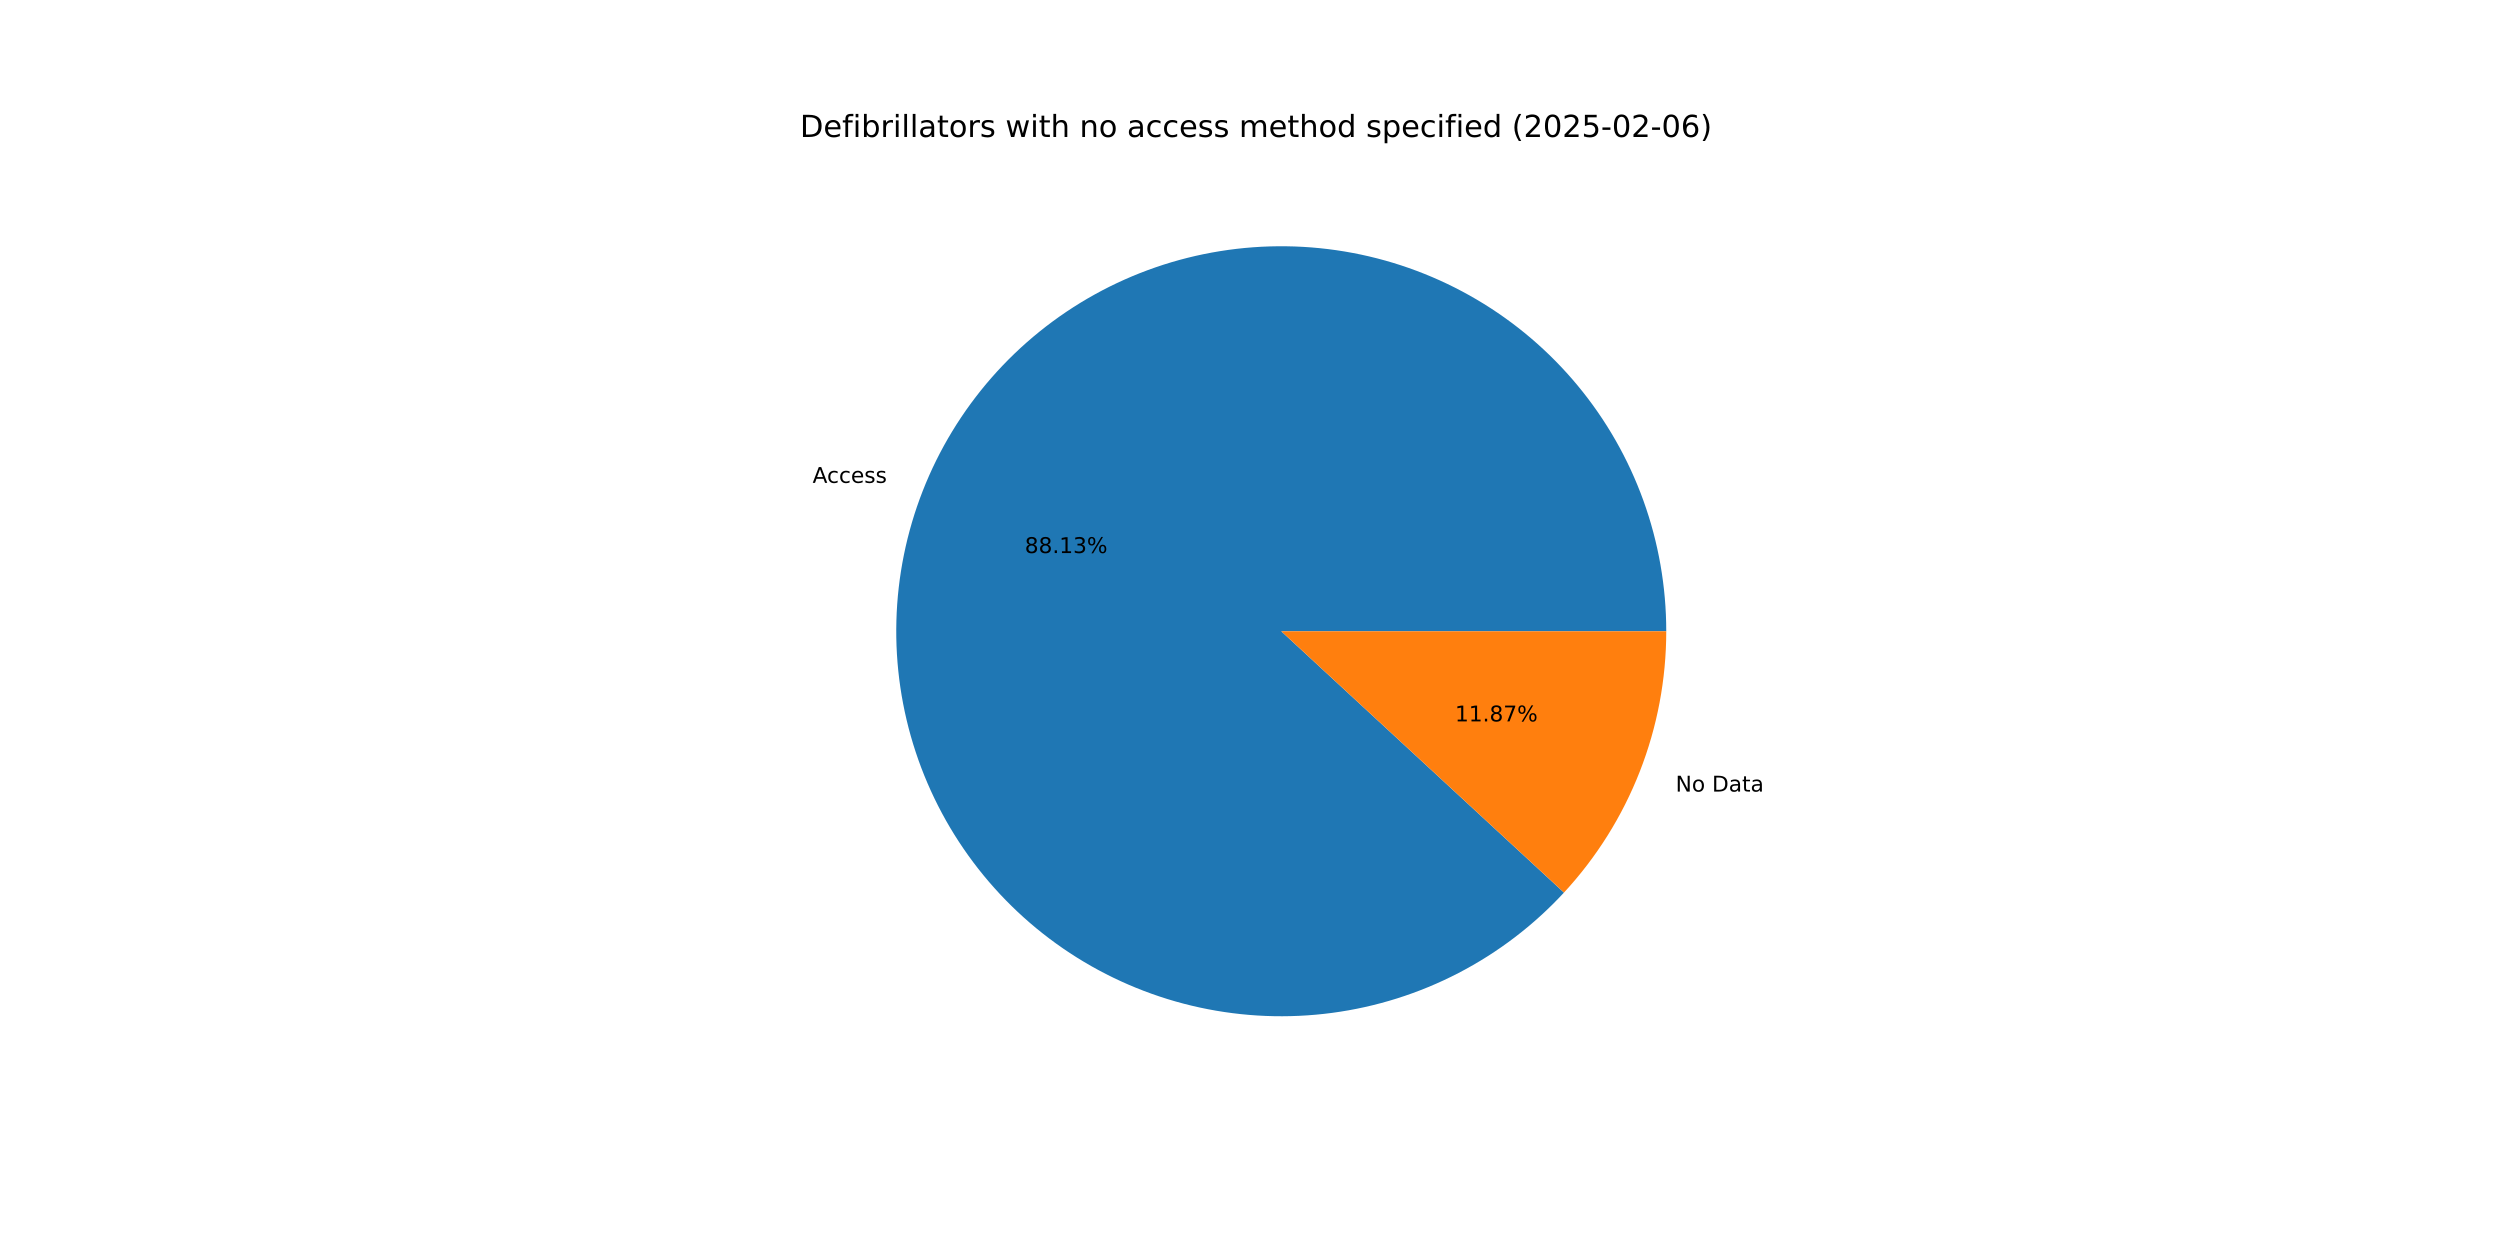
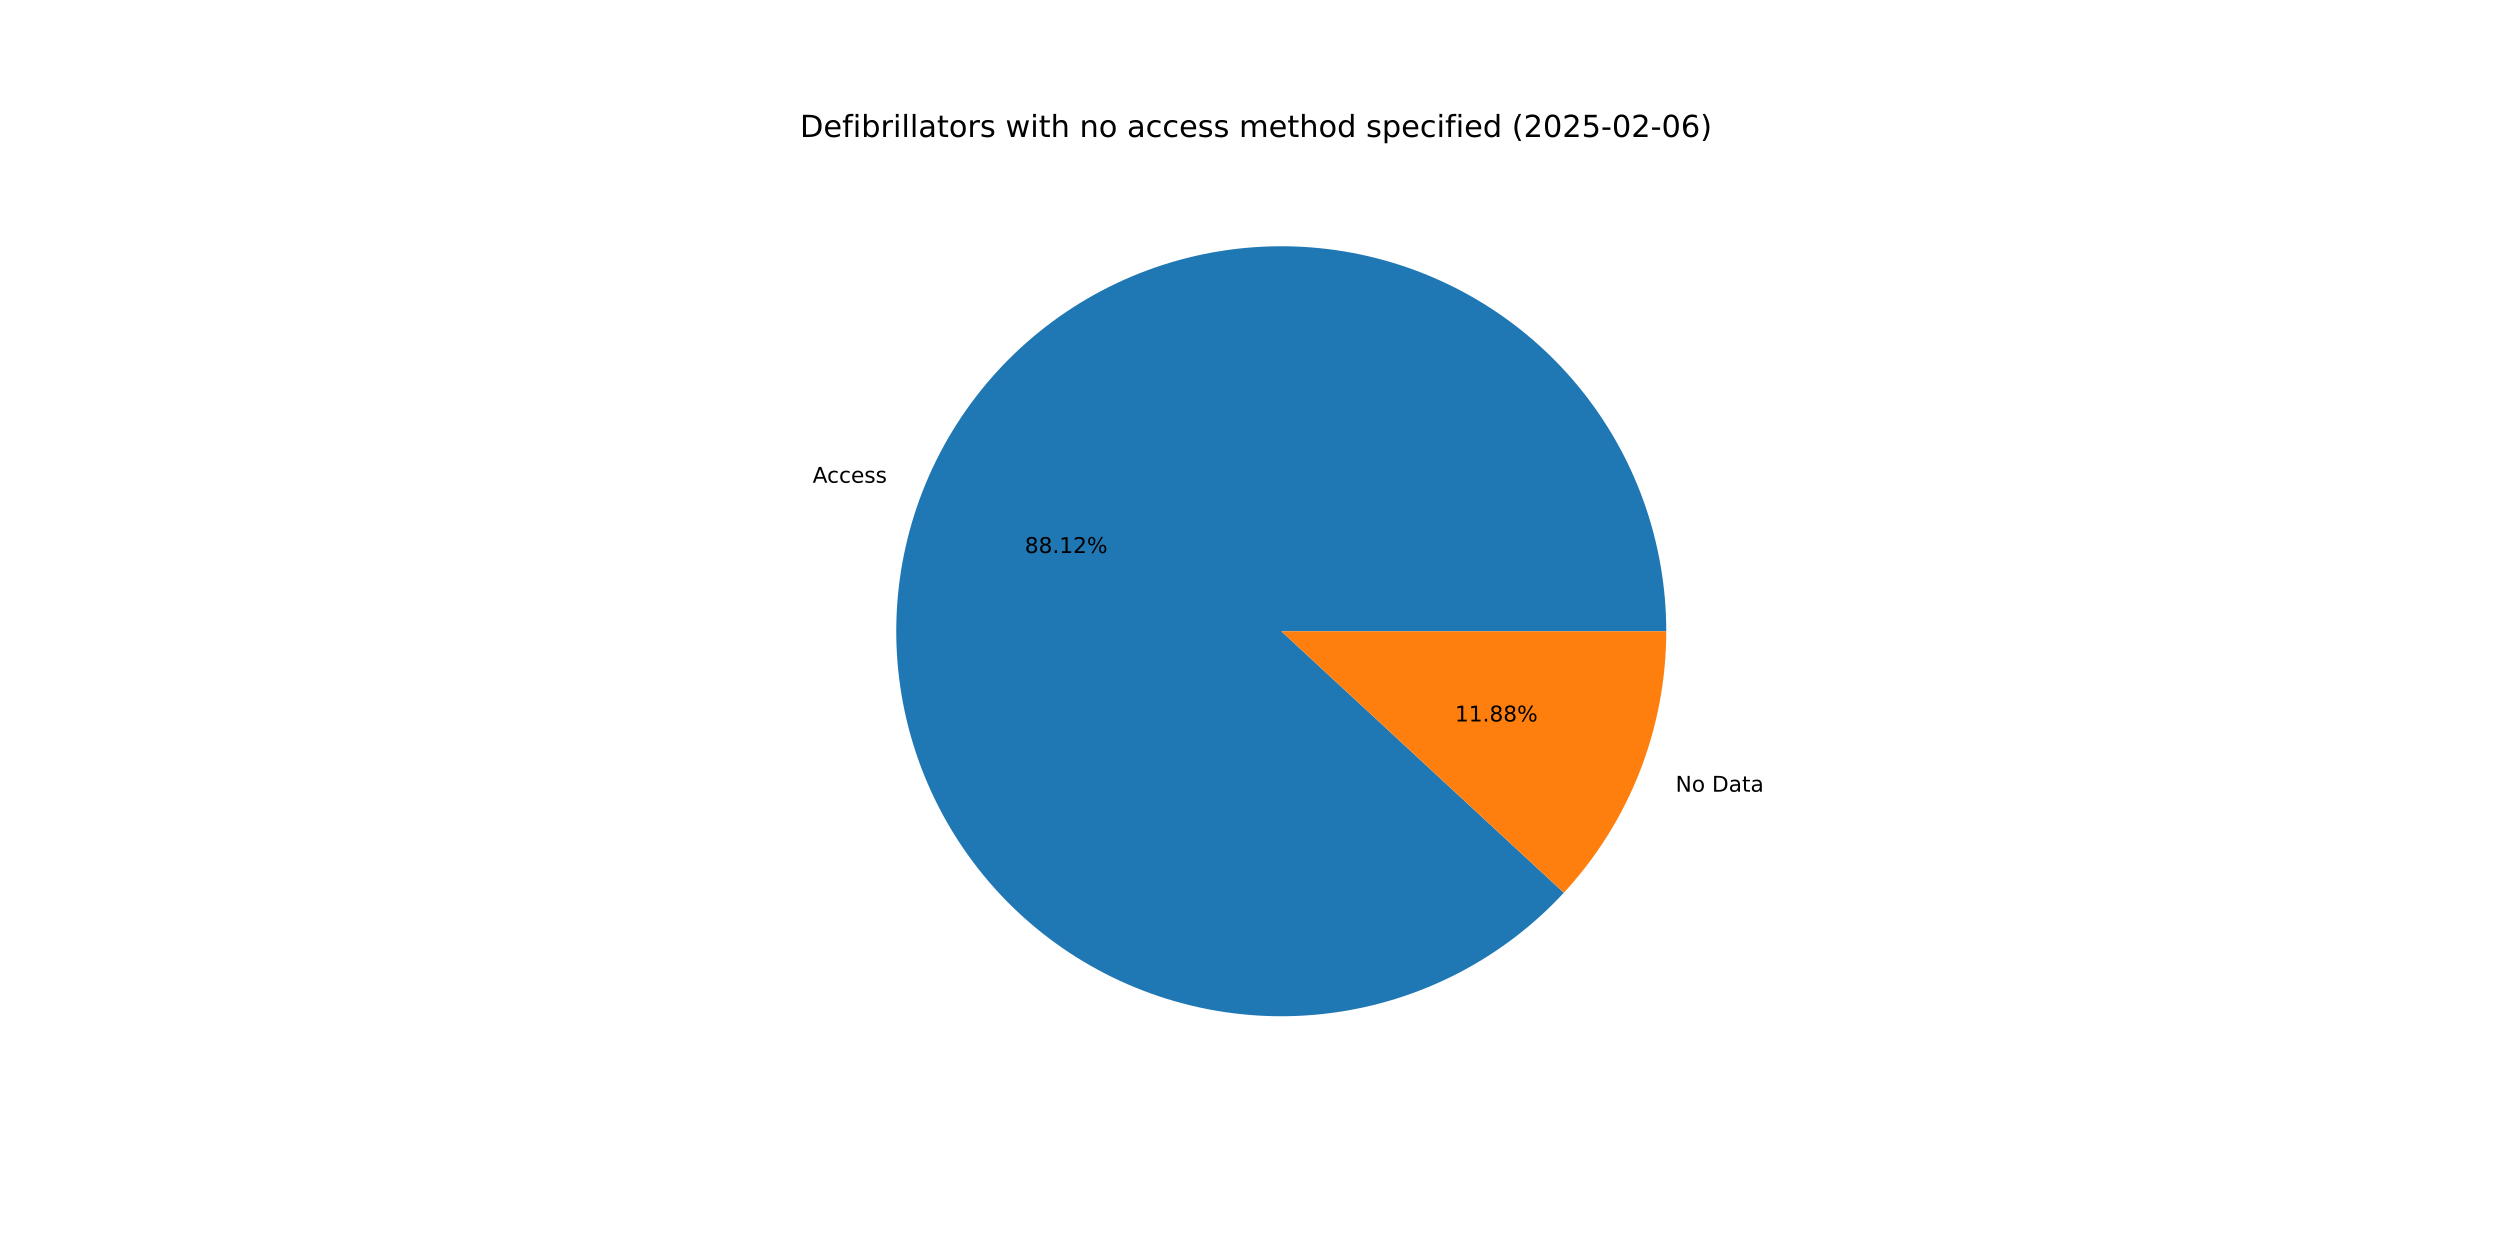
<svg xmlns="http://www.w3.org/2000/svg" xmlns:xlink="http://www.w3.org/1999/xlink" width="1152pt" height="576pt" viewBox="0 0 1152 576" version="1.1">
  <defs>
    <style type="text/css">*{stroke-linejoin: round; stroke-linecap: butt}</style>
  </defs>
  <g id="figure_1">
    <g id="patch_1">
      <path d="M 0 576  L 1152 576  L 1152 0  L 0 0  z " style="fill: #ffffff" />
    </g>
    <g id="axes_1">
      <g id="patch_2">
-         <path d="M 767.808 290.88  C 767.808 270.364 764.249 250.003 757.29 230.703  C 750.331 211.403 740.077 193.456 726.984 177.662  C 713.891 161.867 698.157 148.462 680.483 138.044  C 662.808 127.627 643.46 120.354 623.3 116.549  C 603.14 112.745 582.472 112.466 562.217 115.725  C 541.961 118.984 522.424 125.732 504.475 135.669  C 486.526 145.606 470.436 158.581 456.921 174.017  C 443.407 189.453 432.672 207.116 425.195 226.221  C 417.717 245.326 413.61 265.584 413.057 286.092  C 412.503 306.601 415.511 327.051 421.947 346.531  C 428.382 366.011 438.148 384.229 450.81 400.371  C 463.472 416.514 478.839 430.338 496.226 441.229  C 513.612 452.119 532.757 459.912 552.807 464.259  C 572.857 468.607 593.51 469.443 613.846 466.732  C 634.182 464.02 653.895 457.802 672.105 448.353  C 690.316 438.905 706.75 426.368 720.676 411.303  L 590.4 290.88  z " style="fill: #1f77b4" />
+         <path d="M 767.808 290.88  C 767.808 270.366 764.25 250.007 757.293 230.71  C 750.335 211.412 740.083 193.466 726.993 177.672  C 713.902 161.878 698.171 148.473 680.5 138.055  C 662.829 127.637 643.484 120.362 623.327 116.554  C 603.17 112.747 582.504 112.465 562.25 115.72  C 541.997 118.974 522.46 125.718 504.511 135.649  C 486.561 145.581 470.47 158.55 456.953 173.981  C 443.436 189.411 432.697 207.07 425.215 226.17  C 417.732 245.271 413.619 265.525 413.058 286.031  C 412.498 306.537 415.498 326.985 421.925 346.466  C 428.353 365.947 438.11 384.166 450.764 400.312  C 463.418 416.458 478.776 430.288 496.156 441.185  C 513.536 452.083 532.675 459.884 552.72 464.24  C 572.766 468.597 593.416 469.445 613.751 466.744  C 634.086 464.044 653.8 457.838 672.014 448.401  C 690.228 438.964 706.668 426.438 720.602 411.383  L 590.4 290.88  z " style="fill: #1f77b4" />
      </g>
      <g id="patch_3">
-         <path d="M 720.676 411.303  C 735.694 395.056 747.542 376.142 755.605 355.539  C 763.669 334.936 767.808 313.005 767.808 290.88  L 590.4 290.88  z " style="fill: #ff7f0e" />
+         <path d="M 720.602 411.383  C 735.643 395.132 747.509 376.208 755.585 355.59  C 763.662 334.972 767.808 313.023 767.808 290.88  L 590.4 290.88  z " style="fill: #ff7f0e" />
      </g>
      <g id="matplotlib.axis_1" />
      <g id="matplotlib.axis_2" />
      <g id="text_1">
-         <g transform="translate(374.4397 222.5146) scale(0.1 -0.1)">
+         <g transform="translate(374.4616 222.4586) scale(0.1 -0.1)">
          <defs>
            <path id="DejaVuSans-41" d="M 2188 4044  L 1331 1722  L 3047 1722  L 2188 4044  z M 1831 4666  L 2547 4666  L 4325 0  L 3669 0  L 3244 1197  L 1141 1197  L 716 0  L 50 0  L 1831 4666  z " transform="scale(0.015625)" />
            <path id="DejaVuSans-63" d="M 3122 3366  L 3122 2828  Q 2878 2963 2633 3030  Q 2388 3097 2138 3097  Q 1578 3097 1268 2742  Q 959 2388 959 1747  Q 959 1106 1268 751  Q 1578 397 2138 397  Q 2388 397 2633 464  Q 2878 531 3122 666  L 3122 134  Q 2881 22 2623 -34  Q 2366 -91 2075 -91  Q 1284 -91 818 406  Q 353 903 353 1747  Q 353 2603 823 3093  Q 1294 3584 2113 3584  Q 2378 3584 2631 3529  Q 2884 3475 3122 3366  z " transform="scale(0.015625)" />
            <path id="DejaVuSans-65" d="M 3597 1894  L 3597 1613  L 953 1613  Q 991 1019 1311 708  Q 1631 397 2203 397  Q 2534 397 2845 478  Q 3156 559 3463 722  L 3463 178  Q 3153 47 2828 -22  Q 2503 -91 2169 -91  Q 1331 -91 842 396  Q 353 884 353 1716  Q 353 2575 817 3079  Q 1281 3584 2069 3584  Q 2775 3584 3186 3129  Q 3597 2675 3597 1894  z M 3022 2063  Q 3016 2534 2758 2815  Q 2500 3097 2075 3097  Q 1594 3097 1305 2825  Q 1016 2553 972 2059  L 3022 2063  z " transform="scale(0.015625)" />
            <path id="DejaVuSans-73" d="M 2834 3397  L 2834 2853  Q 2591 2978 2328 3040  Q 2066 3103 1784 3103  Q 1356 3103 1142 2972  Q 928 2841 928 2578  Q 928 2378 1081 2264  Q 1234 2150 1697 2047  L 1894 2003  Q 2506 1872 2764 1633  Q 3022 1394 3022 966  Q 3022 478 2636 193  Q 2250 -91 1575 -91  Q 1294 -91 989 -36  Q 684 19 347 128  L 347 722  Q 666 556 975 473  Q 1284 391 1588 391  Q 1994 391 2212 530  Q 2431 669 2431 922  Q 2431 1156 2273 1281  Q 2116 1406 1581 1522  L 1381 1569  Q 847 1681 609 1914  Q 372 2147 372 2553  Q 372 3047 722 3315  Q 1072 3584 1716 3584  Q 2034 3584 2315 3537  Q 2597 3491 2834 3397  z " transform="scale(0.015625)" />
          </defs>
          <use xlink:href="#DejaVuSans-41" />
          <use xlink:href="#DejaVuSans-63" x="66.658" />
          <use xlink:href="#DejaVuSans-63" x="121.639" />
          <use xlink:href="#DejaVuSans-65" x="176.619" />
          <use xlink:href="#DejaVuSans-73" x="238.143" />
          <use xlink:href="#DejaVuSans-73" x="290.242" />
        </g>
      </g>
      <g id="text_2">
-         <g transform="translate(472.2119 254.844) scale(0.1 -0.1)">
+         <g transform="translate(472.2239 254.8135) scale(0.1 -0.1)">
          <defs>
            <path id="DejaVuSans-38" d="M 2034 2216  Q 1584 2216 1326 1975  Q 1069 1734 1069 1313  Q 1069 891 1326 650  Q 1584 409 2034 409  Q 2484 409 2743 651  Q 3003 894 3003 1313  Q 3003 1734 2745 1975  Q 2488 2216 2034 2216  z M 1403 2484  Q 997 2584 770 2862  Q 544 3141 544 3541  Q 544 4100 942 4425  Q 1341 4750 2034 4750  Q 2731 4750 3128 4425  Q 3525 4100 3525 3541  Q 3525 3141 3298 2862  Q 3072 2584 2669 2484  Q 3125 2378 3379 2068  Q 3634 1759 3634 1313  Q 3634 634 3220 271  Q 2806 -91 2034 -91  Q 1263 -91 848 271  Q 434 634 434 1313  Q 434 1759 690 2068  Q 947 2378 1403 2484  z M 1172 3481  Q 1172 3119 1398 2916  Q 1625 2713 2034 2713  Q 2441 2713 2670 2916  Q 2900 3119 2900 3481  Q 2900 3844 2670 4047  Q 2441 4250 2034 4250  Q 1625 4250 1398 4047  Q 1172 3844 1172 3481  z " transform="scale(0.015625)" />
            <path id="DejaVuSans-2e" d="M 684 794  L 1344 794  L 1344 0  L 684 0  L 684 794  z " transform="scale(0.015625)" />
            <path id="DejaVuSans-31" d="M 794 531  L 1825 531  L 1825 4091  L 703 3866  L 703 4441  L 1819 4666  L 2450 4666  L 2450 531  L 3481 531  L 3481 0  L 794 0  L 794 531  z " transform="scale(0.015625)" />
-             <path id="DejaVuSans-33" d="M 2597 2516  Q 3050 2419 3304 2112  Q 3559 1806 3559 1356  Q 3559 666 3084 287  Q 2609 -91 1734 -91  Q 1441 -91 1130 -33  Q 819 25 488 141  L 488 750  Q 750 597 1062 519  Q 1375 441 1716 441  Q 2309 441 2620 675  Q 2931 909 2931 1356  Q 2931 1769 2642 2001  Q 2353 2234 1838 2234  L 1294 2234  L 1294 2753  L 1863 2753  Q 2328 2753 2575 2939  Q 2822 3125 2822 3475  Q 2822 3834 2567 4026  Q 2313 4219 1838 4219  Q 1578 4219 1281 4162  Q 984 4106 628 3988  L 628 4550  Q 988 4650 1302 4700  Q 1616 4750 1894 4750  Q 2613 4750 3031 4423  Q 3450 4097 3450 3541  Q 3450 3153 3228 2886  Q 3006 2619 2597 2516  z " transform="scale(0.015625)" />
+             <path id="DejaVuSans-32" d="M 1228 531  L 3431 531  L 3431 0  L 469 0  L 469 531  Q 828 903 1448 1529  Q 2069 2156 2228 2338  Q 2531 2678 2651 2914  Q 2772 3150 2772 3378  Q 2772 3750 2511 3984  Q 2250 4219 1831 4219  Q 1534 4219 1204 4116  Q 875 4013 500 3803  L 500 4441  Q 881 4594 1212 4672  Q 1544 4750 1819 4750  Q 2544 4750 2975 4387  Q 3406 4025 3406 3419  Q 3406 3131 3298 2873  Q 3191 2616 2906 2266  Q 2828 2175 2409 1742  Q 1991 1309 1228 531  z " transform="scale(0.015625)" />
            <path id="DejaVuSans-25" d="M 4653 2053  Q 4381 2053 4226 1822  Q 4072 1591 4072 1178  Q 4072 772 4226 539  Q 4381 306 4653 306  Q 4919 306 5073 539  Q 5228 772 5228 1178  Q 5228 1588 5073 1820  Q 4919 2053 4653 2053  z M 4653 2450  Q 5147 2450 5437 2106  Q 5728 1763 5728 1178  Q 5728 594 5436 251  Q 5144 -91 4653 -91  Q 4153 -91 3862 251  Q 3572 594 3572 1178  Q 3572 1766 3864 2108  Q 4156 2450 4653 2450  z M 1428 4353  Q 1159 4353 1004 4120  Q 850 3888 850 3481  Q 850 3069 1003 2837  Q 1156 2606 1428 2606  Q 1700 2606 1854 2837  Q 2009 3069 2009 3481  Q 2009 3884 1853 4118  Q 1697 4353 1428 4353  z M 4250 4750  L 4750 4750  L 1831 -91  L 1331 -91  L 4250 4750  z M 1428 4750  Q 1922 4750 2215 4408  Q 2509 4066 2509 3481  Q 2509 2891 2217 2550  Q 1925 2209 1428 2209  Q 931 2209 642 2551  Q 353 2894 353 3481  Q 353 4063 643 4406  Q 934 4750 1428 4750  z " transform="scale(0.015625)" />
          </defs>
          <use xlink:href="#DejaVuSans-38" />
          <use xlink:href="#DejaVuSans-38" x="63.623" />
          <use xlink:href="#DejaVuSans-2e" x="127.246" />
          <use xlink:href="#DejaVuSans-31" x="159.033" />
-           <use xlink:href="#DejaVuSans-33" x="222.656" />
+           <use xlink:href="#DejaVuSans-32" x="222.656" />
          <use xlink:href="#DejaVuSans-25" x="286.279" />
        </g>
      </g>
      <g id="text_3">
-         <g transform="translate(772.1259 364.7642) scale(0.1 -0.1)">
+         <g transform="translate(772.104 364.8202) scale(0.1 -0.1)">
          <defs>
            <path id="DejaVuSans-4e" d="M 628 4666  L 1478 4666  L 3547 763  L 3547 4666  L 4159 4666  L 4159 0  L 3309 0  L 1241 3903  L 1241 0  L 628 0  L 628 4666  z " transform="scale(0.015625)" />
            <path id="DejaVuSans-6f" d="M 1959 3097  Q 1497 3097 1228 2736  Q 959 2375 959 1747  Q 959 1119 1226 758  Q 1494 397 1959 397  Q 2419 397 2687 759  Q 2956 1122 2956 1747  Q 2956 2369 2687 2733  Q 2419 3097 1959 3097  z M 1959 3584  Q 2709 3584 3137 3096  Q 3566 2609 3566 1747  Q 3566 888 3137 398  Q 2709 -91 1959 -91  Q 1206 -91 779 398  Q 353 888 353 1747  Q 353 2609 779 3096  Q 1206 3584 1959 3584  z " transform="scale(0.015625)" />
            <path id="DejaVuSans-20" transform="scale(0.015625)" />
            <path id="DejaVuSans-44" d="M 1259 4147  L 1259 519  L 2022 519  Q 2988 519 3436 956  Q 3884 1394 3884 2338  Q 3884 3275 3436 3711  Q 2988 4147 2022 4147  L 1259 4147  z M 628 4666  L 1925 4666  Q 3281 4666 3915 4102  Q 4550 3538 4550 2338  Q 4550 1131 3912 565  Q 3275 0 1925 0  L 628 0  L 628 4666  z " transform="scale(0.015625)" />
            <path id="DejaVuSans-61" d="M 2194 1759  Q 1497 1759 1228 1600  Q 959 1441 959 1056  Q 959 750 1161 570  Q 1363 391 1709 391  Q 2188 391 2477 730  Q 2766 1069 2766 1631  L 2766 1759  L 2194 1759  z M 3341 1997  L 3341 0  L 2766 0  L 2766 531  Q 2569 213 2275 61  Q 1981 -91 1556 -91  Q 1019 -91 701 211  Q 384 513 384 1019  Q 384 1609 779 1909  Q 1175 2209 1959 2209  L 2766 2209  L 2766 2266  Q 2766 2663 2505 2880  Q 2244 3097 1772 3097  Q 1472 3097 1187 3025  Q 903 2953 641 2809  L 641 3341  Q 956 3463 1253 3523  Q 1550 3584 1831 3584  Q 2591 3584 2966 3190  Q 3341 2797 3341 1997  z " transform="scale(0.015625)" />
            <path id="DejaVuSans-74" d="M 1172 4494  L 1172 3500  L 2356 3500  L 2356 3053  L 1172 3053  L 1172 1153  Q 1172 725 1289 603  Q 1406 481 1766 481  L 2356 481  L 2356 0  L 1766 0  Q 1100 0 847 248  Q 594 497 594 1153  L 594 3053  L 172 3053  L 172 3500  L 594 3500  L 594 4494  L 1172 4494  z " transform="scale(0.015625)" />
          </defs>
          <use xlink:href="#DejaVuSans-4e" />
          <use xlink:href="#DejaVuSans-6f" x="74.805" />
          <use xlink:href="#DejaVuSans-20" x="135.986" />
          <use xlink:href="#DejaVuSans-44" x="167.773" />
          <use xlink:href="#DejaVuSans-61" x="244.775" />
          <use xlink:href="#DejaVuSans-74" x="306.055" />
          <use xlink:href="#DejaVuSans-61" x="345.264" />
        </g>
      </g>
      <g id="text_4">
-         <g transform="translate(670.4584 332.4347) scale(0.1 -0.1)">
-           <defs>
-             <path id="DejaVuSans-37" d="M 525 4666  L 3525 4666  L 3525 4397  L 1831 0  L 1172 0  L 2766 4134  L 525 4134  L 525 4666  z " transform="scale(0.015625)" />
-           </defs>
+         <g transform="translate(670.4464 332.4653) scale(0.1 -0.1)">
          <use xlink:href="#DejaVuSans-31" />
          <use xlink:href="#DejaVuSans-31" x="63.623" />
          <use xlink:href="#DejaVuSans-2e" x="127.246" />
          <use xlink:href="#DejaVuSans-38" x="159.033" />
-           <use xlink:href="#DejaVuSans-37" x="222.656" />
+           <use xlink:href="#DejaVuSans-38" x="222.656" />
          <use xlink:href="#DejaVuSans-25" x="286.279" />
        </g>
      </g>
      <g id="text_5">
        <g transform="translate(368.64 63.12) scale(0.14 -0.14)">
          <defs>
            <path id="DejaVuSans-66" d="M 2375 4863  L 2375 4384  L 1825 4384  Q 1516 4384 1395 4259  Q 1275 4134 1275 3809  L 1275 3500  L 2222 3500  L 2222 3053  L 1275 3053  L 1275 0  L 697 0  L 697 3053  L 147 3053  L 147 3500  L 697 3500  L 697 3744  Q 697 4328 969 4595  Q 1241 4863 1831 4863  L 2375 4863  z " transform="scale(0.015625)" />
            <path id="DejaVuSans-69" d="M 603 3500  L 1178 3500  L 1178 0  L 603 0  L 603 3500  z M 603 4863  L 1178 4863  L 1178 4134  L 603 4134  L 603 4863  z " transform="scale(0.015625)" />
            <path id="DejaVuSans-62" d="M 3116 1747  Q 3116 2381 2855 2742  Q 2594 3103 2138 3103  Q 1681 3103 1420 2742  Q 1159 2381 1159 1747  Q 1159 1113 1420 752  Q 1681 391 2138 391  Q 2594 391 2855 752  Q 3116 1113 3116 1747  z M 1159 2969  Q 1341 3281 1617 3432  Q 1894 3584 2278 3584  Q 2916 3584 3314 3078  Q 3713 2572 3713 1747  Q 3713 922 3314 415  Q 2916 -91 2278 -91  Q 1894 -91 1617 61  Q 1341 213 1159 525  L 1159 0  L 581 0  L 581 4863  L 1159 4863  L 1159 2969  z " transform="scale(0.015625)" />
            <path id="DejaVuSans-72" d="M 2631 2963  Q 2534 3019 2420 3045  Q 2306 3072 2169 3072  Q 1681 3072 1420 2755  Q 1159 2438 1159 1844  L 1159 0  L 581 0  L 581 3500  L 1159 3500  L 1159 2956  Q 1341 3275 1631 3429  Q 1922 3584 2338 3584  Q 2397 3584 2469 3576  Q 2541 3569 2628 3553  L 2631 2963  z " transform="scale(0.015625)" />
            <path id="DejaVuSans-6c" d="M 603 4863  L 1178 4863  L 1178 0  L 603 0  L 603 4863  z " transform="scale(0.015625)" />
            <path id="DejaVuSans-77" d="M 269 3500  L 844 3500  L 1563 769  L 2278 3500  L 2956 3500  L 3675 769  L 4391 3500  L 4966 3500  L 4050 0  L 3372 0  L 2619 2869  L 1863 0  L 1184 0  L 269 3500  z " transform="scale(0.015625)" />
            <path id="DejaVuSans-68" d="M 3513 2113  L 3513 0  L 2938 0  L 2938 2094  Q 2938 2591 2744 2837  Q 2550 3084 2163 3084  Q 1697 3084 1428 2787  Q 1159 2491 1159 1978  L 1159 0  L 581 0  L 581 4863  L 1159 4863  L 1159 2956  Q 1366 3272 1645 3428  Q 1925 3584 2291 3584  Q 2894 3584 3203 3211  Q 3513 2838 3513 2113  z " transform="scale(0.015625)" />
            <path id="DejaVuSans-6e" d="M 3513 2113  L 3513 0  L 2938 0  L 2938 2094  Q 2938 2591 2744 2837  Q 2550 3084 2163 3084  Q 1697 3084 1428 2787  Q 1159 2491 1159 1978  L 1159 0  L 581 0  L 581 3500  L 1159 3500  L 1159 2956  Q 1366 3272 1645 3428  Q 1925 3584 2291 3584  Q 2894 3584 3203 3211  Q 3513 2838 3513 2113  z " transform="scale(0.015625)" />
            <path id="DejaVuSans-6d" d="M 3328 2828  Q 3544 3216 3844 3400  Q 4144 3584 4550 3584  Q 5097 3584 5394 3201  Q 5691 2819 5691 2113  L 5691 0  L 5113 0  L 5113 2094  Q 5113 2597 4934 2840  Q 4756 3084 4391 3084  Q 3944 3084 3684 2787  Q 3425 2491 3425 1978  L 3425 0  L 2847 0  L 2847 2094  Q 2847 2600 2669 2842  Q 2491 3084 2119 3084  Q 1678 3084 1418 2786  Q 1159 2488 1159 1978  L 1159 0  L 581 0  L 581 3500  L 1159 3500  L 1159 2956  Q 1356 3278 1631 3431  Q 1906 3584 2284 3584  Q 2666 3584 2933 3390  Q 3200 3197 3328 2828  z " transform="scale(0.015625)" />
            <path id="DejaVuSans-64" d="M 2906 2969  L 2906 4863  L 3481 4863  L 3481 0  L 2906 0  L 2906 525  Q 2725 213 2448 61  Q 2172 -91 1784 -91  Q 1150 -91 751 415  Q 353 922 353 1747  Q 353 2572 751 3078  Q 1150 3584 1784 3584  Q 2172 3584 2448 3432  Q 2725 3281 2906 2969  z M 947 1747  Q 947 1113 1208 752  Q 1469 391 1925 391  Q 2381 391 2643 752  Q 2906 1113 2906 1747  Q 2906 2381 2643 2742  Q 2381 3103 1925 3103  Q 1469 3103 1208 2742  Q 947 2381 947 1747  z " transform="scale(0.015625)" />
            <path id="DejaVuSans-70" d="M 1159 525  L 1159 -1331  L 581 -1331  L 581 3500  L 1159 3500  L 1159 2969  Q 1341 3281 1617 3432  Q 1894 3584 2278 3584  Q 2916 3584 3314 3078  Q 3713 2572 3713 1747  Q 3713 922 3314 415  Q 2916 -91 2278 -91  Q 1894 -91 1617 61  Q 1341 213 1159 525  z M 3116 1747  Q 3116 2381 2855 2742  Q 2594 3103 2138 3103  Q 1681 3103 1420 2742  Q 1159 2381 1159 1747  Q 1159 1113 1420 752  Q 1681 391 2138 391  Q 2594 391 2855 752  Q 3116 1113 3116 1747  z " transform="scale(0.015625)" />
            <path id="DejaVuSans-28" d="M 1984 4856  Q 1566 4138 1362 3434  Q 1159 2731 1159 2009  Q 1159 1288 1364 580  Q 1569 -128 1984 -844  L 1484 -844  Q 1016 -109 783 600  Q 550 1309 550 2009  Q 550 2706 781 3412  Q 1013 4119 1484 4856  L 1984 4856  z " transform="scale(0.015625)" />
-             <path id="DejaVuSans-32" d="M 1228 531  L 3431 531  L 3431 0  L 469 0  L 469 531  Q 828 903 1448 1529  Q 2069 2156 2228 2338  Q 2531 2678 2651 2914  Q 2772 3150 2772 3378  Q 2772 3750 2511 3984  Q 2250 4219 1831 4219  Q 1534 4219 1204 4116  Q 875 4013 500 3803  L 500 4441  Q 881 4594 1212 4672  Q 1544 4750 1819 4750  Q 2544 4750 2975 4387  Q 3406 4025 3406 3419  Q 3406 3131 3298 2873  Q 3191 2616 2906 2266  Q 2828 2175 2409 1742  Q 1991 1309 1228 531  z " transform="scale(0.015625)" />
            <path id="DejaVuSans-30" d="M 2034 4250  Q 1547 4250 1301 3770  Q 1056 3291 1056 2328  Q 1056 1369 1301 889  Q 1547 409 2034 409  Q 2525 409 2770 889  Q 3016 1369 3016 2328  Q 3016 3291 2770 3770  Q 2525 4250 2034 4250  z M 2034 4750  Q 2819 4750 3233 4129  Q 3647 3509 3647 2328  Q 3647 1150 3233 529  Q 2819 -91 2034 -91  Q 1250 -91 836 529  Q 422 1150 422 2328  Q 422 3509 836 4129  Q 1250 4750 2034 4750  z " transform="scale(0.015625)" />
            <path id="DejaVuSans-35" d="M 691 4666  L 3169 4666  L 3169 4134  L 1269 4134  L 1269 2991  Q 1406 3038 1543 3061  Q 1681 3084 1819 3084  Q 2600 3084 3056 2656  Q 3513 2228 3513 1497  Q 3513 744 3044 326  Q 2575 -91 1722 -91  Q 1428 -91 1123 -41  Q 819 9 494 109  L 494 744  Q 775 591 1075 516  Q 1375 441 1709 441  Q 2250 441 2565 725  Q 2881 1009 2881 1497  Q 2881 1984 2565 2268  Q 2250 2553 1709 2553  Q 1456 2553 1204 2497  Q 953 2441 691 2322  L 691 4666  z " transform="scale(0.015625)" />
            <path id="DejaVuSans-2d" d="M 313 2009  L 1997 2009  L 1997 1497  L 313 1497  L 313 2009  z " transform="scale(0.015625)" />
            <path id="DejaVuSans-36" d="M 2113 2584  Q 1688 2584 1439 2293  Q 1191 2003 1191 1497  Q 1191 994 1439 701  Q 1688 409 2113 409  Q 2538 409 2786 701  Q 3034 994 3034 1497  Q 3034 2003 2786 2293  Q 2538 2584 2113 2584  z M 3366 4563  L 3366 3988  Q 3128 4100 2886 4159  Q 2644 4219 2406 4219  Q 1781 4219 1451 3797  Q 1122 3375 1075 2522  Q 1259 2794 1537 2939  Q 1816 3084 2150 3084  Q 2853 3084 3261 2657  Q 3669 2231 3669 1497  Q 3669 778 3244 343  Q 2819 -91 2113 -91  Q 1303 -91 875 529  Q 447 1150 447 2328  Q 447 3434 972 4092  Q 1497 4750 2381 4750  Q 2619 4750 2861 4703  Q 3103 4656 3366 4563  z " transform="scale(0.015625)" />
            <path id="DejaVuSans-29" d="M 513 4856  L 1013 4856  Q 1481 4119 1714 3412  Q 1947 2706 1947 2009  Q 1947 1309 1714 600  Q 1481 -109 1013 -844  L 513 -844  Q 928 -128 1133 580  Q 1338 1288 1338 2009  Q 1338 2731 1133 3434  Q 928 4138 513 4856  z " transform="scale(0.015625)" />
          </defs>
          <use xlink:href="#DejaVuSans-44" />
          <use xlink:href="#DejaVuSans-65" x="77.002" />
          <use xlink:href="#DejaVuSans-66" x="138.525" />
          <use xlink:href="#DejaVuSans-69" x="173.73" />
          <use xlink:href="#DejaVuSans-62" x="201.514" />
          <use xlink:href="#DejaVuSans-72" x="264.99" />
          <use xlink:href="#DejaVuSans-69" x="306.104" />
          <use xlink:href="#DejaVuSans-6c" x="333.887" />
          <use xlink:href="#DejaVuSans-6c" x="361.67" />
          <use xlink:href="#DejaVuSans-61" x="389.453" />
          <use xlink:href="#DejaVuSans-74" x="450.732" />
          <use xlink:href="#DejaVuSans-6f" x="489.941" />
          <use xlink:href="#DejaVuSans-72" x="551.123" />
          <use xlink:href="#DejaVuSans-73" x="592.236" />
          <use xlink:href="#DejaVuSans-20" x="644.336" />
          <use xlink:href="#DejaVuSans-77" x="676.123" />
          <use xlink:href="#DejaVuSans-69" x="757.91" />
          <use xlink:href="#DejaVuSans-74" x="785.693" />
          <use xlink:href="#DejaVuSans-68" x="824.902" />
          <use xlink:href="#DejaVuSans-20" x="888.281" />
          <use xlink:href="#DejaVuSans-6e" x="920.068" />
          <use xlink:href="#DejaVuSans-6f" x="983.447" />
          <use xlink:href="#DejaVuSans-20" x="1044.629" />
          <use xlink:href="#DejaVuSans-61" x="1076.416" />
          <use xlink:href="#DejaVuSans-63" x="1137.695" />
          <use xlink:href="#DejaVuSans-63" x="1192.676" />
          <use xlink:href="#DejaVuSans-65" x="1247.656" />
          <use xlink:href="#DejaVuSans-73" x="1309.18" />
          <use xlink:href="#DejaVuSans-73" x="1361.279" />
          <use xlink:href="#DejaVuSans-20" x="1413.379" />
          <use xlink:href="#DejaVuSans-6d" x="1445.166" />
          <use xlink:href="#DejaVuSans-65" x="1542.578" />
          <use xlink:href="#DejaVuSans-74" x="1604.102" />
          <use xlink:href="#DejaVuSans-68" x="1643.311" />
          <use xlink:href="#DejaVuSans-6f" x="1706.689" />
          <use xlink:href="#DejaVuSans-64" x="1767.871" />
          <use xlink:href="#DejaVuSans-20" x="1831.348" />
          <use xlink:href="#DejaVuSans-73" x="1863.135" />
          <use xlink:href="#DejaVuSans-70" x="1915.234" />
          <use xlink:href="#DejaVuSans-65" x="1978.711" />
          <use xlink:href="#DejaVuSans-63" x="2040.234" />
          <use xlink:href="#DejaVuSans-69" x="2095.215" />
          <use xlink:href="#DejaVuSans-66" x="2122.998" />
          <use xlink:href="#DejaVuSans-69" x="2158.203" />
          <use xlink:href="#DejaVuSans-65" x="2185.986" />
          <use xlink:href="#DejaVuSans-64" x="2247.51" />
          <use xlink:href="#DejaVuSans-20" x="2310.986" />
          <use xlink:href="#DejaVuSans-28" x="2342.773" />
          <use xlink:href="#DejaVuSans-32" x="2381.787" />
          <use xlink:href="#DejaVuSans-30" x="2445.41" />
          <use xlink:href="#DejaVuSans-32" x="2509.033" />
          <use xlink:href="#DejaVuSans-35" x="2572.656" />
          <use xlink:href="#DejaVuSans-2d" x="2636.279" />
          <use xlink:href="#DejaVuSans-30" x="2672.363" />
          <use xlink:href="#DejaVuSans-32" x="2735.986" />
          <use xlink:href="#DejaVuSans-2d" x="2799.609" />
          <use xlink:href="#DejaVuSans-30" x="2835.693" />
          <use xlink:href="#DejaVuSans-36" x="2899.316" />
          <use xlink:href="#DejaVuSans-29" x="2962.939" />
        </g>
      </g>
    </g>
  </g>
</svg>
